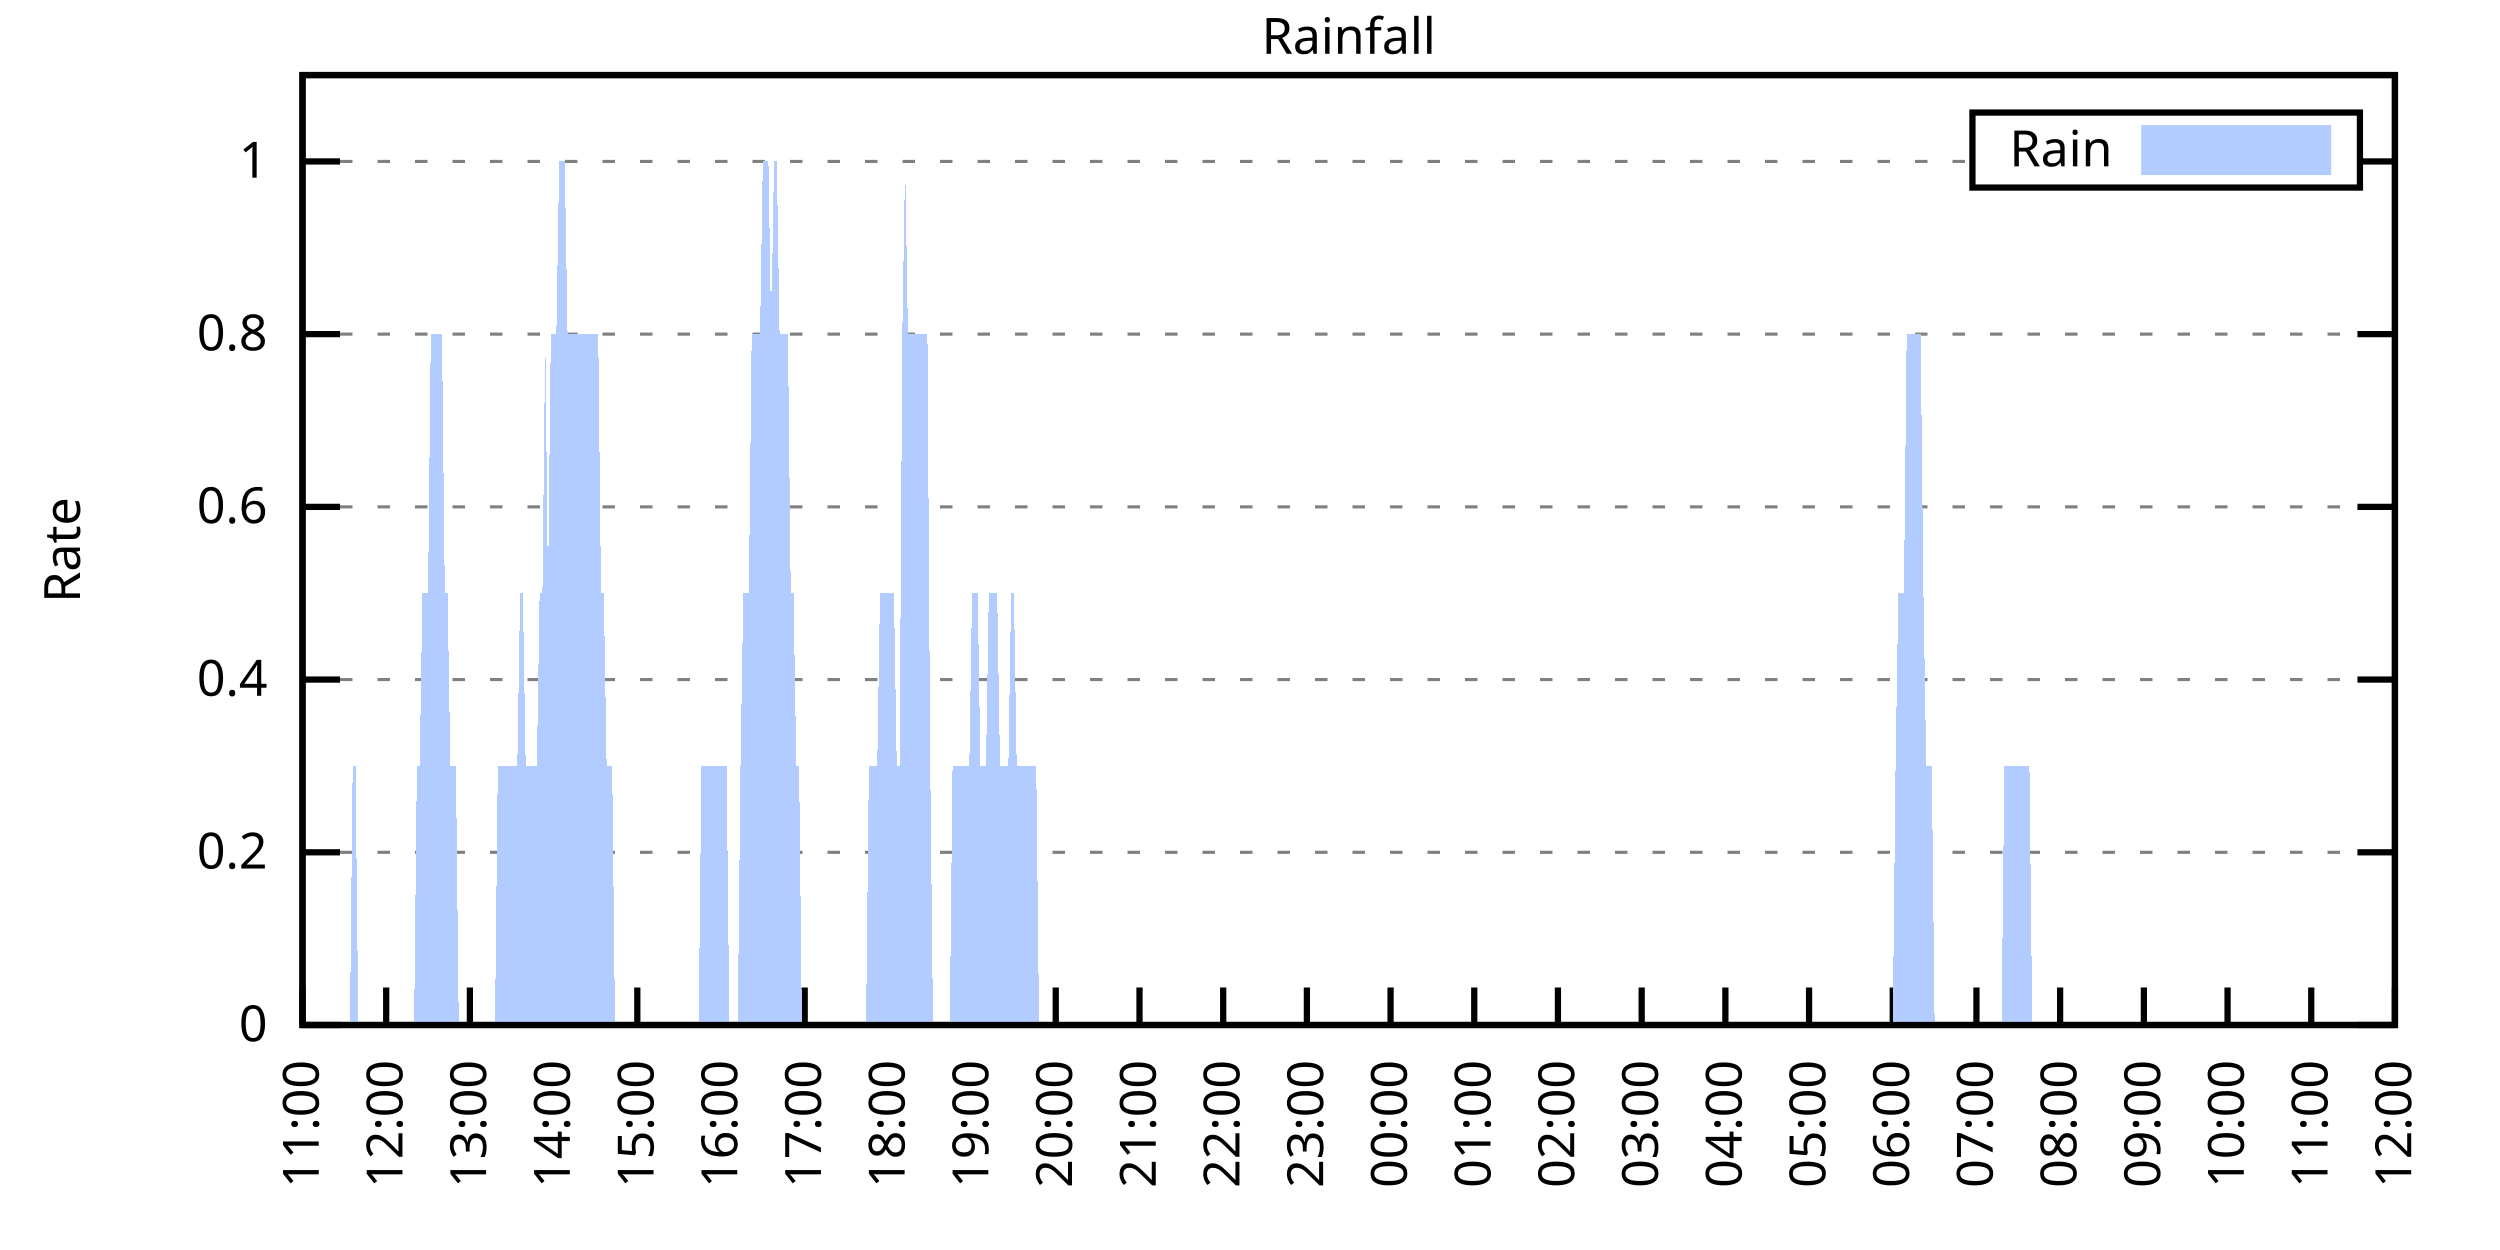
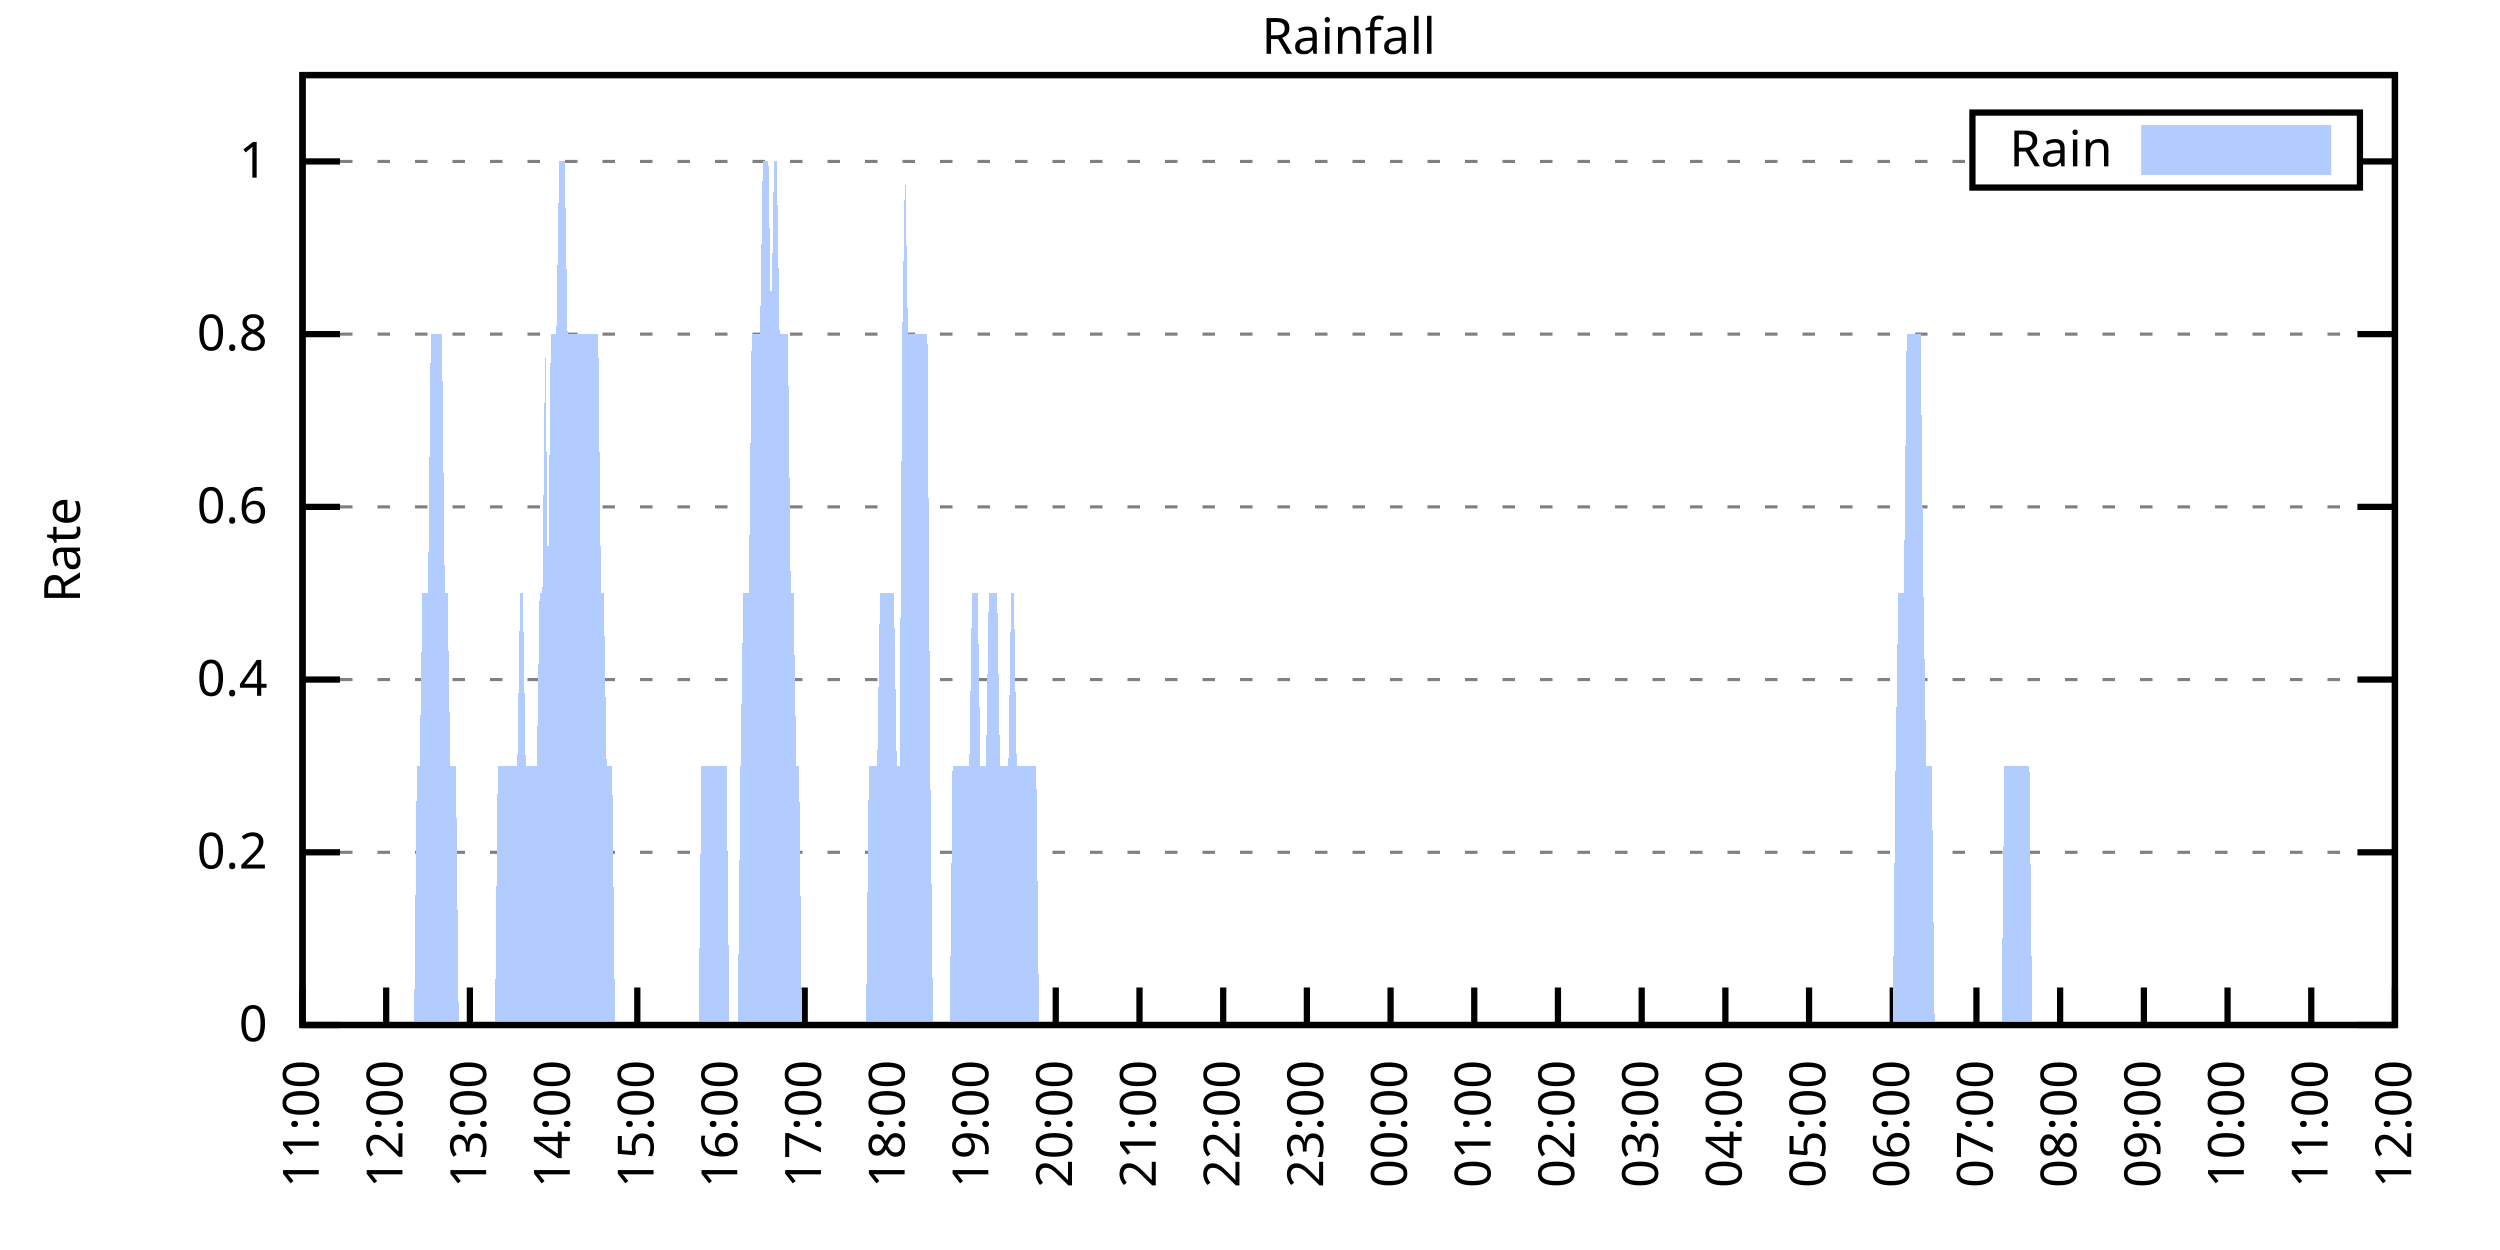
<svg xmlns="http://www.w3.org/2000/svg" xmlns:xlink="http://www.w3.org/1999/xlink" width="400" height="200" viewBox="0 0 400 200">
  <g id="gnuplot_canvas">
    <rect x="0" y="0" width="400" height="200" fill="none" />
    <defs>
      <circle id="gpDot" r="0.5" stroke-width="0.5" stroke="currentColor" />
      <path id="gpPt0" stroke-width="0.333" stroke="currentColor" d="M-1,0 h2 M0,-1 v2" />
      <path id="gpPt1" stroke-width="0.333" stroke="currentColor" d="M-1,-1 L1,1 M1,-1 L-1,1" />
      <path id="gpPt2" stroke-width="0.333" stroke="currentColor" d="M-1,0 L1,0 M0,-1 L0,1 M-1,-1 L1,1 M-1,1 L1,-1" />
      <rect id="gpPt3" stroke-width="0.333" stroke="currentColor" x="-1" y="-1" width="2" height="2" />
      <rect id="gpPt4" stroke-width="0.333" stroke="currentColor" fill="currentColor" x="-1" y="-1" width="2" height="2" />
      <circle id="gpPt5" stroke-width="0.333" stroke="currentColor" cx="0" cy="0" r="1" />
      <use xlink:href="#gpPt5" id="gpPt6" fill="currentColor" stroke="none" />
      <path id="gpPt7" stroke-width="0.333" stroke="currentColor" d="M0,-1.33 L-1.33,0.67 L1.33,0.67 z" />
      <use xlink:href="#gpPt7" id="gpPt8" fill="currentColor" stroke="none" />
      <use xlink:href="#gpPt7" id="gpPt9" stroke="currentColor" transform="rotate(180)" />
      <use xlink:href="#gpPt9" id="gpPt10" fill="currentColor" stroke="none" />
      <use xlink:href="#gpPt3" id="gpPt11" stroke="currentColor" transform="rotate(45)" />
      <use xlink:href="#gpPt11" id="gpPt12" fill="currentColor" stroke="none" />
      <path id="gpPt13" stroke-width="0.333" stroke="currentColor" d="M0,1.330 L1.265,0.411 L0.782,-1.067 L-0.782,-1.076 L-1.265,0.411 z" />
      <use xlink:href="#gpPt13" id="gpPt14" fill="currentColor" stroke="none" />
      <filter id="textbox" filterUnits="objectBoundingBox" x="0" y="0" height="1" width="1">
        <feFlood flood-color="white" flood-opacity="1" result="bgnd" />
        <feComposite in="SourceGraphic" in2="bgnd" operator="atop" />
      </filter>
      <filter id="greybox" filterUnits="objectBoundingBox" x="0" y="0" height="1" width="1">
        <feFlood flood-color="lightgrey" flood-opacity="1" result="grey" />
        <feComposite in="SourceGraphic" in2="grey" operator="atop" />
      </filter>
    </defs>
    <g fill="none" color="white" stroke="currentColor" stroke-width="1.00" stroke-linecap="butt" stroke-linejoin="miter">
</g>
    <g fill="none" color="black" stroke="currentColor" stroke-width="1.00" stroke-linecap="butt" stroke-linejoin="miter">
      <g stroke="none" shape-rendering="crispEdges">
        <polygon fill="rgb(255, 255, 255)" points="48.40,164.00 383.18,164.00 383.18,12.02 48.40,12.02 " />
      </g>
    </g>
    <g fill="none" color="black" stroke="currentColor" stroke-width="1.00" stroke-linecap="butt" stroke-linejoin="miter">
</g>
    <g fill="none" color="black" stroke="black" stroke-width="0.50" stroke-linecap="butt" stroke-linejoin="miter">
</g>
    <g fill="none" color="gray" stroke="currentColor" stroke-width="0.50" stroke-linecap="butt" stroke-linejoin="miter">
      <path stroke="gray" stroke-dasharray="2,4" class="gridline" d="M48.40,164.00 L383.19,164.00  " />
    </g>
    <g fill="none" color="gray" stroke="gray" stroke-width="1.00" stroke-linecap="butt" stroke-linejoin="miter">
</g>
    <g fill="none" color="black" stroke="currentColor" stroke-width="1.00" stroke-linecap="butt" stroke-linejoin="miter">
      <path stroke="black" d="M48.40,164.00 L54.40,164.00 M383.19,164.00 L377.19,164.00  " />
      <g transform="translate(42.80,166.60)" stroke="none" fill="black" font-family="Sans" font-size="8.00" text-anchor="end">
        <text>
          <tspan font-family="Sans"> 0</tspan>
        </text>
      </g>
    </g>
    <g fill="none" color="black" stroke="currentColor" stroke-width="1.00" stroke-linecap="butt" stroke-linejoin="miter">
</g>
    <g fill="none" color="black" stroke="black" stroke-width="0.50" stroke-linecap="butt" stroke-linejoin="miter">
</g>
    <g fill="none" color="gray" stroke="currentColor" stroke-width="0.50" stroke-linecap="butt" stroke-linejoin="miter">
      <path stroke="gray" stroke-dasharray="2,4" class="gridline" d="M48.40,136.37 L383.19,136.37  " />
    </g>
    <g fill="none" color="gray" stroke="gray" stroke-width="1.00" stroke-linecap="butt" stroke-linejoin="miter">
</g>
    <g fill="none" color="black" stroke="currentColor" stroke-width="1.00" stroke-linecap="butt" stroke-linejoin="miter">
      <path stroke="black" d="M48.40,136.37 L54.40,136.37 M383.19,136.37 L377.19,136.37  " />
      <g transform="translate(42.80,138.97)" stroke="none" fill="black" font-family="Sans" font-size="8.00" text-anchor="end">
        <text>
          <tspan font-family="Sans"> 0.2</tspan>
        </text>
      </g>
    </g>
    <g fill="none" color="black" stroke="currentColor" stroke-width="1.00" stroke-linecap="butt" stroke-linejoin="miter">
</g>
    <g fill="none" color="black" stroke="black" stroke-width="0.50" stroke-linecap="butt" stroke-linejoin="miter">
</g>
    <g fill="none" color="gray" stroke="currentColor" stroke-width="0.50" stroke-linecap="butt" stroke-linejoin="miter">
      <path stroke="gray" stroke-dasharray="2,4" class="gridline" d="M48.40,108.73 L383.19,108.73  " />
    </g>
    <g fill="none" color="gray" stroke="gray" stroke-width="1.00" stroke-linecap="butt" stroke-linejoin="miter">
</g>
    <g fill="none" color="black" stroke="currentColor" stroke-width="1.00" stroke-linecap="butt" stroke-linejoin="miter">
      <path stroke="black" d="M48.40,108.73 L54.40,108.73 M383.19,108.73 L377.19,108.73  " />
      <g transform="translate(42.80,111.33)" stroke="none" fill="black" font-family="Sans" font-size="8.00" text-anchor="end">
        <text>
          <tspan font-family="Sans"> 0.4</tspan>
        </text>
      </g>
    </g>
    <g fill="none" color="black" stroke="currentColor" stroke-width="1.00" stroke-linecap="butt" stroke-linejoin="miter">
</g>
    <g fill="none" color="black" stroke="black" stroke-width="0.50" stroke-linecap="butt" stroke-linejoin="miter">
</g>
    <g fill="none" color="gray" stroke="currentColor" stroke-width="0.50" stroke-linecap="butt" stroke-linejoin="miter">
      <path stroke="gray" stroke-dasharray="2,4" class="gridline" d="M48.40,81.10 L383.19,81.10  " />
    </g>
    <g fill="none" color="gray" stroke="gray" stroke-width="1.00" stroke-linecap="butt" stroke-linejoin="miter">
</g>
    <g fill="none" color="black" stroke="currentColor" stroke-width="1.00" stroke-linecap="butt" stroke-linejoin="miter">
      <path stroke="black" d="M48.40,81.10 L54.40,81.10 M383.19,81.10 L377.19,81.10  " />
      <g transform="translate(42.80,83.70)" stroke="none" fill="black" font-family="Sans" font-size="8.00" text-anchor="end">
        <text>
          <tspan font-family="Sans"> 0.6</tspan>
        </text>
      </g>
    </g>
    <g fill="none" color="black" stroke="currentColor" stroke-width="1.00" stroke-linecap="butt" stroke-linejoin="miter">
</g>
    <g fill="none" color="black" stroke="black" stroke-width="0.50" stroke-linecap="butt" stroke-linejoin="miter">
</g>
    <g fill="none" color="gray" stroke="currentColor" stroke-width="0.50" stroke-linecap="butt" stroke-linejoin="miter">
      <path stroke="gray" stroke-dasharray="2,4" class="gridline" d="M48.40,53.46 L383.19,53.46  " />
    </g>
    <g fill="none" color="gray" stroke="gray" stroke-width="1.00" stroke-linecap="butt" stroke-linejoin="miter">
</g>
    <g fill="none" color="black" stroke="currentColor" stroke-width="1.00" stroke-linecap="butt" stroke-linejoin="miter">
      <path stroke="black" d="M48.40,53.46 L54.40,53.46 M383.19,53.46 L377.19,53.46  " />
      <g transform="translate(42.80,56.06)" stroke="none" fill="black" font-family="Sans" font-size="8.00" text-anchor="end">
        <text>
          <tspan font-family="Sans"> 0.8</tspan>
        </text>
      </g>
    </g>
    <g fill="none" color="black" stroke="currentColor" stroke-width="1.00" stroke-linecap="butt" stroke-linejoin="miter">
</g>
    <g fill="none" color="black" stroke="black" stroke-width="0.50" stroke-linecap="butt" stroke-linejoin="miter">
</g>
    <g fill="none" color="gray" stroke="currentColor" stroke-width="0.50" stroke-linecap="butt" stroke-linejoin="miter">
      <path stroke="gray" stroke-dasharray="2,4" class="gridline" d="M48.40,25.83 L315.59,25.83 M377.59,25.83 L383.19,25.83  " />
    </g>
    <g fill="none" color="gray" stroke="gray" stroke-width="1.00" stroke-linecap="butt" stroke-linejoin="miter">
</g>
    <g fill="none" color="black" stroke="currentColor" stroke-width="1.00" stroke-linecap="butt" stroke-linejoin="miter">
      <path stroke="black" d="M48.40,25.83 L54.40,25.83 M383.19,25.83 L377.19,25.83  " />
      <g transform="translate(42.80,28.43)" stroke="none" fill="black" font-family="Sans" font-size="8.00" text-anchor="end">
        <text>
          <tspan font-family="Sans"> 1</tspan>
        </text>
      </g>
    </g>
    <g fill="none" color="black" stroke="currentColor" stroke-width="1.00" stroke-linecap="butt" stroke-linejoin="miter">
      <path stroke="black" d="M48.40,164.00 L48.40,158.00  " />
      <g transform="translate(51.00,169.60) rotate(270.00)" stroke="none" fill="black" font-family="Sans" font-size="8.00" text-anchor="end">
        <text>
          <tspan font-family="Sans">11:00</tspan>
        </text>
      </g>
    </g>
    <g fill="none" color="black" stroke="currentColor" stroke-width="1.00" stroke-linecap="butt" stroke-linejoin="miter">
      <path stroke="black" d="M61.79,164.00 L61.79,158.00  " />
      <g transform="translate(64.39,169.60) rotate(270.00)" stroke="none" fill="black" font-family="Sans" font-size="8.00" text-anchor="end">
        <text>
          <tspan font-family="Sans">12:00</tspan>
        </text>
      </g>
    </g>
    <g fill="none" color="black" stroke="currentColor" stroke-width="1.00" stroke-linecap="butt" stroke-linejoin="miter">
      <path stroke="black" d="M75.18,164.00 L75.18,158.00  " />
      <g transform="translate(77.78,169.60) rotate(270.00)" stroke="none" fill="black" font-family="Sans" font-size="8.00" text-anchor="end">
        <text>
          <tspan font-family="Sans">13:00</tspan>
        </text>
      </g>
    </g>
    <g fill="none" color="black" stroke="currentColor" stroke-width="1.00" stroke-linecap="butt" stroke-linejoin="miter">
      <path stroke="black" d="M88.57,164.00 L88.57,158.00  " />
      <g transform="translate(91.17,169.60) rotate(270.00)" stroke="none" fill="black" font-family="Sans" font-size="8.00" text-anchor="end">
        <text>
          <tspan font-family="Sans">14:00</tspan>
        </text>
      </g>
    </g>
    <g fill="none" color="black" stroke="currentColor" stroke-width="1.00" stroke-linecap="butt" stroke-linejoin="miter">
      <path stroke="black" d="M101.97,164.00 L101.97,158.00  " />
      <g transform="translate(104.57,169.60) rotate(270.00)" stroke="none" fill="black" font-family="Sans" font-size="8.00" text-anchor="end">
        <text>
          <tspan font-family="Sans">15:00</tspan>
        </text>
      </g>
    </g>
    <g fill="none" color="black" stroke="currentColor" stroke-width="1.00" stroke-linecap="butt" stroke-linejoin="miter">
      <path stroke="black" d="M115.36,164.00 L115.36,158.00  " />
      <g transform="translate(117.96,169.60) rotate(270.00)" stroke="none" fill="black" font-family="Sans" font-size="8.00" text-anchor="end">
        <text>
          <tspan font-family="Sans">16:00</tspan>
        </text>
      </g>
    </g>
    <g fill="none" color="black" stroke="currentColor" stroke-width="1.00" stroke-linecap="butt" stroke-linejoin="miter">
      <path stroke="black" d="M128.75,164.00 L128.75,158.00  " />
      <g transform="translate(131.35,169.60) rotate(270.00)" stroke="none" fill="black" font-family="Sans" font-size="8.00" text-anchor="end">
        <text>
          <tspan font-family="Sans">17:00</tspan>
        </text>
      </g>
    </g>
    <g fill="none" color="black" stroke="currentColor" stroke-width="1.00" stroke-linecap="butt" stroke-linejoin="miter">
      <path stroke="black" d="M142.14,164.00 L142.14,158.00  " />
      <g transform="translate(144.74,169.60) rotate(270.00)" stroke="none" fill="black" font-family="Sans" font-size="8.00" text-anchor="end">
        <text>
          <tspan font-family="Sans">18:00</tspan>
        </text>
      </g>
    </g>
    <g fill="none" color="black" stroke="currentColor" stroke-width="1.00" stroke-linecap="butt" stroke-linejoin="miter">
      <path stroke="black" d="M155.53,164.00 L155.53,158.00  " />
      <g transform="translate(158.13,169.60) rotate(270.00)" stroke="none" fill="black" font-family="Sans" font-size="8.00" text-anchor="end">
        <text>
          <tspan font-family="Sans">19:00</tspan>
        </text>
      </g>
    </g>
    <g fill="none" color="black" stroke="currentColor" stroke-width="1.00" stroke-linecap="butt" stroke-linejoin="miter">
      <path stroke="black" d="M168.92,164.00 L168.92,158.00  " />
      <g transform="translate(171.52,169.60) rotate(270.00)" stroke="none" fill="black" font-family="Sans" font-size="8.00" text-anchor="end">
        <text>
          <tspan font-family="Sans">20:00</tspan>
        </text>
      </g>
    </g>
    <g fill="none" color="black" stroke="currentColor" stroke-width="1.00" stroke-linecap="butt" stroke-linejoin="miter">
      <path stroke="black" d="M182.32,164.00 L182.32,158.00  " />
      <g transform="translate(184.92,169.60) rotate(270.00)" stroke="none" fill="black" font-family="Sans" font-size="8.00" text-anchor="end">
        <text>
          <tspan font-family="Sans">21:00</tspan>
        </text>
      </g>
    </g>
    <g fill="none" color="black" stroke="currentColor" stroke-width="1.00" stroke-linecap="butt" stroke-linejoin="miter">
      <path stroke="black" d="M195.71,164.00 L195.71,158.00  " />
      <g transform="translate(198.31,169.60) rotate(270.00)" stroke="none" fill="black" font-family="Sans" font-size="8.00" text-anchor="end">
        <text>
          <tspan font-family="Sans">22:00</tspan>
        </text>
      </g>
    </g>
    <g fill="none" color="black" stroke="currentColor" stroke-width="1.00" stroke-linecap="butt" stroke-linejoin="miter">
      <path stroke="black" d="M209.10,164.00 L209.10,158.00  " />
      <g transform="translate(211.70,169.60) rotate(270.00)" stroke="none" fill="black" font-family="Sans" font-size="8.00" text-anchor="end">
        <text>
          <tspan font-family="Sans">23:00</tspan>
        </text>
      </g>
    </g>
    <g fill="none" color="black" stroke="currentColor" stroke-width="1.00" stroke-linecap="butt" stroke-linejoin="miter">
      <path stroke="black" d="M222.49,164.00 L222.49,158.00  " />
      <g transform="translate(225.09,169.60) rotate(270.00)" stroke="none" fill="black" font-family="Sans" font-size="8.00" text-anchor="end">
        <text>
          <tspan font-family="Sans">00:00</tspan>
        </text>
      </g>
    </g>
    <g fill="none" color="black" stroke="currentColor" stroke-width="1.00" stroke-linecap="butt" stroke-linejoin="miter">
      <path stroke="black" d="M235.88,164.00 L235.88,158.00  " />
      <g transform="translate(238.48,169.60) rotate(270.00)" stroke="none" fill="black" font-family="Sans" font-size="8.00" text-anchor="end">
        <text>
          <tspan font-family="Sans">01:00</tspan>
        </text>
      </g>
    </g>
    <g fill="none" color="black" stroke="currentColor" stroke-width="1.00" stroke-linecap="butt" stroke-linejoin="miter">
      <path stroke="black" d="M249.27,164.00 L249.27,158.00  " />
      <g transform="translate(251.87,169.60) rotate(270.00)" stroke="none" fill="black" font-family="Sans" font-size="8.00" text-anchor="end">
        <text>
          <tspan font-family="Sans">02:00</tspan>
        </text>
      </g>
    </g>
    <g fill="none" color="black" stroke="currentColor" stroke-width="1.00" stroke-linecap="butt" stroke-linejoin="miter">
      <path stroke="black" d="M262.67,164.00 L262.67,158.00  " />
      <g transform="translate(265.27,169.60) rotate(270.00)" stroke="none" fill="black" font-family="Sans" font-size="8.00" text-anchor="end">
        <text>
          <tspan font-family="Sans">03:00</tspan>
        </text>
      </g>
    </g>
    <g fill="none" color="black" stroke="currentColor" stroke-width="1.00" stroke-linecap="butt" stroke-linejoin="miter">
      <path stroke="black" d="M276.06,164.00 L276.06,158.00  " />
      <g transform="translate(278.66,169.60) rotate(270.00)" stroke="none" fill="black" font-family="Sans" font-size="8.00" text-anchor="end">
        <text>
          <tspan font-family="Sans">04:00</tspan>
        </text>
      </g>
    </g>
    <g fill="none" color="black" stroke="currentColor" stroke-width="1.00" stroke-linecap="butt" stroke-linejoin="miter">
      <path stroke="black" d="M289.45,164.00 L289.45,158.00  " />
      <g transform="translate(292.05,169.60) rotate(270.00)" stroke="none" fill="black" font-family="Sans" font-size="8.00" text-anchor="end">
        <text>
          <tspan font-family="Sans">05:00</tspan>
        </text>
      </g>
    </g>
    <g fill="none" color="black" stroke="currentColor" stroke-width="1.00" stroke-linecap="butt" stroke-linejoin="miter">
      <path stroke="black" d="M302.84,164.00 L302.84,158.00  " />
      <g transform="translate(305.44,169.60) rotate(270.00)" stroke="none" fill="black" font-family="Sans" font-size="8.00" text-anchor="end">
        <text>
          <tspan font-family="Sans">06:00</tspan>
        </text>
      </g>
    </g>
    <g fill="none" color="black" stroke="currentColor" stroke-width="1.00" stroke-linecap="butt" stroke-linejoin="miter">
      <path stroke="black" d="M316.23,164.00 L316.23,158.00  " />
      <g transform="translate(318.83,169.60) rotate(270.00)" stroke="none" fill="black" font-family="Sans" font-size="8.00" text-anchor="end">
        <text>
          <tspan font-family="Sans">07:00</tspan>
        </text>
      </g>
    </g>
    <g fill="none" color="black" stroke="currentColor" stroke-width="1.00" stroke-linecap="butt" stroke-linejoin="miter">
      <path stroke="black" d="M329.62,164.00 L329.62,158.00  " />
      <g transform="translate(332.22,169.60) rotate(270.00)" stroke="none" fill="black" font-family="Sans" font-size="8.00" text-anchor="end">
        <text>
          <tspan font-family="Sans">08:00</tspan>
        </text>
      </g>
    </g>
    <g fill="none" color="black" stroke="currentColor" stroke-width="1.00" stroke-linecap="butt" stroke-linejoin="miter">
      <path stroke="black" d="M343.02,164.00 L343.02,158.00  " />
      <g transform="translate(345.62,169.60) rotate(270.00)" stroke="none" fill="black" font-family="Sans" font-size="8.00" text-anchor="end">
        <text>
          <tspan font-family="Sans">09:00</tspan>
        </text>
      </g>
    </g>
    <g fill="none" color="black" stroke="currentColor" stroke-width="1.00" stroke-linecap="butt" stroke-linejoin="miter">
      <path stroke="black" d="M356.41,164.00 L356.41,158.00  " />
      <g transform="translate(359.01,169.60) rotate(270.00)" stroke="none" fill="black" font-family="Sans" font-size="8.00" text-anchor="end">
        <text>
          <tspan font-family="Sans">10:00</tspan>
        </text>
      </g>
    </g>
    <g fill="none" color="black" stroke="currentColor" stroke-width="1.00" stroke-linecap="butt" stroke-linejoin="miter">
      <path stroke="black" d="M369.80,164.00 L369.80,158.00  " />
      <g transform="translate(372.40,169.60) rotate(270.00)" stroke="none" fill="black" font-family="Sans" font-size="8.00" text-anchor="end">
        <text>
          <tspan font-family="Sans">11:00</tspan>
        </text>
      </g>
    </g>
    <g fill="none" color="black" stroke="currentColor" stroke-width="1.00" stroke-linecap="butt" stroke-linejoin="miter">
      <path stroke="black" d="M383.19,164.00 L383.19,158.00  " />
      <g transform="translate(385.79,169.60) rotate(270.00)" stroke="none" fill="black" font-family="Sans" font-size="8.00" text-anchor="end">
        <text>
          <tspan font-family="Sans">12:00</tspan>
        </text>
      </g>
    </g>
    <g fill="none" color="black" stroke="currentColor" stroke-width="1.00" stroke-linecap="butt" stroke-linejoin="miter">
</g>
    <g fill="none" color="black" stroke="currentColor" stroke-width="1.00" stroke-linecap="butt" stroke-linejoin="miter">
      <path stroke="black" d="M48.40,12.01 L48.40,164.00 L383.19,164.00 L383.19,12.01 L48.40,12.01 Z  " />
    </g>
    <g fill="none" color="black" stroke="currentColor" stroke-width="1.00" stroke-linecap="butt" stroke-linejoin="miter">
</g>
    <g fill="none" color="black" stroke="currentColor" stroke-width="1.00" stroke-linecap="butt" stroke-linejoin="miter">
      <path stroke="black" d="M315.59,30.01 L315.59,18.01 L377.59,18.01 L377.59,30.01 L315.59,30.01 Z  " />
    </g>
    <g id="Rainfall_plot_1">
      <g fill="none" color="white" stroke="black" stroke-width="2.00" stroke-linecap="butt" stroke-linejoin="miter">
</g>
      <g fill="none" color="black" stroke="currentColor" stroke-width="2.00" stroke-linecap="butt" stroke-linejoin="miter">
        <g transform="translate(337.99,26.61)" stroke="none" fill="black" font-family="Sans" font-size="8.00" text-anchor="end">
          <text>
            <tspan font-family="Sans">Rain</tspan>
          </text>
        </g>
      </g>
      <g fill="none" color="black" stroke="currentColor" stroke-width="2.00" stroke-linecap="butt" stroke-linejoin="miter">
        <g stroke="none" shape-rendering="crispEdges">
          <polygon fill="rgb(178, 204, 255)" points="343.59,27.01 371.99,27.01 371.99,21.01 343.59,21.01 " />
        </g>
        <path stroke="rgb(178, 204, 255)" d="M343.59,27.01 L371.99,27.01 L371.99,21.01 L343.59,21.01 L343.59,27.01 Z  " />
      </g>
      <g fill="none" color="black" stroke="currentColor" stroke-width="2.00" stroke-linecap="butt" stroke-linejoin="miter">
        <g stroke="none" shape-rendering="crispEdges">
-           <polygon fill="rgb(178, 204, 255)" points="51.97,164.00 52.42,164.00 52.86,164.00 53.31,164.00 53.76,164.00 54.20,164.00 54.65,164.00 55.10,164.00 55.54,164.00 55.99,164.00 56.43,122.55 56.88,122.55 57.33,164.00 57.77,164.00 58.22,164.00 58.67,164.00 59.11,164.00 59.56,164.00 60.01,164.00 60.45,164.00 60.90,164.00 61.35,164.00 61.79,164.00 62.24,164.00 62.68,164.00 63.13,164.00 63.58,164.00 64.02,164.00 64.47,164.00 64.92,164.00 65.36,164.00 65.81,164.00 66.26,164.00 66.70,122.55 67.15,122.55 67.59,94.91 68.04,94.91 68.49,94.91 68.93,53.46 69.38,53.46 69.83,53.46 70.27,53.46 70.72,53.46 71.17,94.91 71.61,94.91 72.06,122.55 72.50,122.55 72.95,122.55 73.40,164.00 73.84,164.00 74.29,164.00 74.74,164.00 75.18,164.00 75.63,164.00 76.08,164.00 76.52,164.00 76.97,164.00 77.42,164.00 77.86,164.00 78.31,164.00 78.75,164.00 79.20,164.00 79.65,122.55 80.09,122.55 80.54,122.55 80.99,122.55 81.43,122.55 81.88,122.55 82.33,122.55 82.77,122.55 83.22,94.91 83.66,94.91 84.11,122.55 84.56,122.55 85.00,122.55 85.45,122.55 85.90,122.55 86.34,94.91 86.79,94.91 87.24,53.46 87.68,94.91 88.13,53.46 88.57,53.46 89.02,53.46 89.47,25.83 89.91,25.83 90.36,25.83 90.81,53.46 91.25,53.46 91.70,53.46 92.15,53.46 92.59,53.46 93.04,53.46 93.49,53.46 93.93,53.46 94.38,53.46 94.82,53.46 95.27,53.46 95.72,53.46 96.16,94.91 96.61,94.91 97.06,122.55 97.50,122.55 97.95,122.55 98.40,164.00 98.84,164.00 99.29,164.00 99.73,164.00 100.18,164.00 100.63,164.00 101.07,164.00 101.52,164.00 101.97,164.00 102.41,164.00 102.86,164.00 103.31,164.00 103.75,164.00 104.20,164.00 104.64,164.00 105.09,164.00 105.54,164.00 105.98,164.00 106.43,164.00 106.88,164.00 107.32,164.00 107.77,164.00 108.22,164.00 108.66,164.00 109.11,164.00 109.55,164.00 110.00,164.00 110.45,164.00 110.89,164.00 111.34,164.00 111.79,164.00 112.23,122.55 112.68,122.55 113.13,122.55 113.57,122.55 114.02,122.55 114.47,122.55 114.91,122.55 115.36,122.55 115.80,122.55 116.25,122.55 116.70,164.00 117.14,164.00 117.59,164.00 118.04,164.00 118.48,122.55 118.93,94.91 119.38,94.91 119.82,94.91 120.27,53.46 120.71,53.46 121.16,53.46 121.61,53.46 122.05,25.83 122.50,25.83 122.95,25.83 123.39,53.46 123.84,25.83 124.29,25.83 124.73,53.46 125.18,53.46 125.62,53.46 126.07,53.46 126.52,94.91 126.96,94.91 127.41,122.55 127.86,122.55 128.30,164.00 128.75,164.00 129.20,164.00 129.64,164.00 130.09,164.00 130.54,164.00 130.98,164.00 131.43,164.00 131.87,164.00 132.32,164.00 132.77,164.00 133.21,164.00 133.66,164.00 134.11,164.00 134.55,164.00 135.00,164.00 135.45,164.00 135.89,164.00 136.34,164.00 136.78,164.00 137.23,164.00 137.68,164.00 138.12,164.00 138.57,164.00 139.02,122.55 139.46,122.55 139.91,122.55 140.36,122.55 140.80,94.91 141.25,94.91 141.69,94.91 142.14,94.91 142.59,94.91 143.03,94.91 143.48,122.55 143.93,122.55 144.37,53.46 144.82,25.83 145.27,53.46 145.71,53.46 146.16,53.46 146.61,53.46 147.05,53.46 147.50,53.46 147.94,53.46 148.39,53.46 148.84,122.55 149.28,164.00 149.73,164.00 150.18,164.00 150.62,164.00 151.07,164.00 151.52,164.00 151.96,164.00 152.41,122.55 152.85,122.55 153.30,122.55 153.75,122.55 154.19,122.55 154.64,122.55 155.09,122.55 155.53,94.91 155.98,94.91 156.43,94.91 156.87,122.55 157.32,122.55 157.76,122.55 158.21,94.91 158.66,94.91 159.10,94.91 159.55,94.91 160.00,122.55 160.44,122.55 160.89,122.55 161.34,122.55 161.78,94.91 162.23,94.91 162.67,122.55 163.12,122.55 163.57,122.55 164.01,122.55 164.46,122.55 164.91,122.55 165.35,122.55 165.80,122.55 166.25,164.00 166.69,164.00 167.14,164.00 167.59,164.00 168.03,164.00 168.48,164.00 168.92,164.00 169.37,164.00 169.82,164.00 170.26,164.00 170.71,164.00 171.16,164.00 171.60,164.00 172.05,164.00 172.50,164.00 172.94,164.00 173.39,164.00 173.83,164.00 174.28,164.00 174.73,164.00 175.17,164.00 175.62,164.00 176.07,164.00 176.51,164.00 176.96,164.00 177.41,164.00 177.85,164.00 178.30,164.00 178.74,164.00 179.19,164.00 179.64,164.00 180.08,164.00 180.53,164.00 180.98,164.00 181.42,164.00 181.87,164.00 182.32,164.00 182.76,164.00 183.21,164.00 183.66,164.00 184.10,164.00 184.55,164.00 184.99,164.00 185.44,164.00 185.89,164.00 186.33,164.00 186.78,164.00 187.23,164.00 187.67,164.00 188.12,164.00 188.57,164.00 189.01,164.00 189.46,164.00 189.90,164.00 190.35,164.00 190.80,164.00 191.24,164.00 191.69,164.00 192.14,164.00 192.58,164.00 193.03,164.00 193.48,164.00 193.92,164.00 194.37,164.00 194.81,164.00 195.26,164.00 195.71,164.00 196.15,164.00 196.60,164.00 197.05,164.00 197.49,164.00 197.94,164.00 198.39,164.00 198.83,164.00 199.28,164.00 199.73,164.00 200.17,164.00 200.62,164.00 201.06,164.00 201.51,164.00 201.96,164.00 202.40,164.00 202.85,164.00 203.30,164.00 203.74,164.00 204.19,164.00 204.64,164.00 205.08,164.00 205.53,164.00 205.97,164.00 206.42,164.00 206.87,164.00 207.31,164.00 207.76,164.00 208.21,164.00 208.65,164.00 209.10,164.00 209.55,164.00 209.99,164.00 210.44,164.00 210.88,164.00 211.33,164.00 211.78,164.00 212.22,164.00 212.67,164.00 213.12,164.00 213.56,164.00 214.01,164.00 214.46,164.00 214.90,164.00 215.35,164.00 215.80,164.00 216.24,164.00 216.69,164.00 217.13,164.00 217.58,164.00 218.03,164.00 218.47,164.00 218.92,164.00 219.37,164.00 219.81,164.00 220.26,164.00 220.71,164.00 221.15,164.00 221.60,164.00 222.04,164.00 222.49,164.00 222.94,164.00 223.38,164.00 223.83,164.00 224.28,164.00 224.72,164.00 225.17,164.00 225.62,164.00 226.06,164.00 226.51,164.00 226.95,164.00 227.40,164.00 227.85,164.00 228.29,164.00 228.74,164.00 229.19,164.00 229.63,164.00 230.08,164.00 230.53,164.00 230.97,164.00 231.42,164.00 231.86,164.00 232.31,164.00 232.76,164.00 233.20,164.00 233.65,164.00 234.10,164.00 234.54,164.00 234.99,164.00 235.44,164.00 235.88,164.00 236.33,164.00 236.78,164.00 237.22,164.00 237.67,164.00 238.11,164.00 238.56,164.00 239.01,164.00 239.45,164.00 239.90,164.00 240.35,164.00 240.79,164.00 241.24,164.00 241.69,164.00 242.13,164.00 242.58,164.00 243.02,164.00 243.47,164.00 243.92,164.00 244.36,164.00 244.81,164.00 245.26,164.00 245.70,164.00 246.15,164.00 246.60,164.00 247.04,164.00 247.49,164.00 247.93,164.00 248.38,164.00 248.83,164.00 249.27,164.00 249.72,164.00 250.17,164.00 250.61,164.00 251.06,164.00 251.51,164.00 251.95,164.00 252.40,164.00 252.85,164.00 253.29,164.00 253.74,164.00 254.18,164.00 254.63,164.00 255.08,164.00 255.52,164.00 255.97,164.00 256.42,164.00 256.86,164.00 257.31,164.00 257.76,164.00 258.20,164.00 258.65,164.00 259.09,164.00 259.54,164.00 259.99,164.00 260.43,164.00 260.88,164.00 261.33,164.00 261.77,164.00 262.22,164.00 262.67,164.00 263.11,164.00 263.56,164.00 264.00,164.00 264.45,164.00 264.90,164.00 265.34,164.00 265.79,164.00 266.24,164.00 266.68,164.00 267.13,164.00 267.58,164.00 268.02,164.00 268.47,164.00 268.92,164.00 269.36,164.00 269.81,164.00 270.25,164.00 270.70,164.00 271.15,164.00 271.59,164.00 272.04,164.00 272.49,164.00 272.93,164.00 273.38,164.00 273.83,164.00 274.27,164.00 274.72,164.00 275.16,164.00 275.61,164.00 276.06,164.00 276.50,164.00 276.95,164.00 277.40,164.00 277.84,164.00 278.29,164.00 278.74,164.00 279.18,164.00 279.63,164.00 280.07,164.00 280.52,164.00 280.97,164.00 281.41,164.00 281.86,164.00 282.31,164.00 282.75,164.00 283.20,164.00 283.65,164.00 284.09,164.00 284.54,164.00 284.98,164.00 285.43,164.00 285.88,164.00 286.32,164.00 286.77,164.00 287.22,164.00 287.66,164.00 288.11,164.00 288.56,164.00 289.00,164.00 289.45,164.00 289.90,164.00 290.34,164.00 290.79,164.00 291.23,164.00 291.68,164.00 292.13,164.00 292.57,164.00 293.02,164.00 293.47,164.00 293.91,164.00 294.36,164.00 294.81,164.00 295.25,164.00 295.70,164.00 296.14,164.00 296.59,164.00 297.04,164.00 297.48,164.00 297.93,164.00 298.38,164.00 298.82,164.00 299.27,164.00 299.72,164.00 300.16,164.00 300.61,164.00 301.05,164.00 301.50,164.00 301.95,164.00 302.39,164.00 302.84,164.00 303.29,122.55 303.73,94.91 304.18,94.91 304.63,94.91 305.07,53.46 305.52,53.46 305.97,53.46 306.41,53.46 306.86,53.46 307.30,53.46 307.75,94.91 308.20,122.55 308.64,122.55 309.09,122.55 309.54,164.00 309.98,164.00 310.43,164.00 310.88,164.00 311.32,164.00 311.77,164.00 312.21,164.00 312.66,164.00 313.11,164.00 313.55,164.00 314.00,164.00 314.45,164.00 314.89,164.00 315.34,164.00 315.79,164.00 316.23,164.00 316.68,164.00 317.12,164.00 317.57,164.00 318.02,164.00 318.46,164.00 318.91,164.00 319.36,164.00 319.80,164.00 320.25,164.00 320.70,122.55 321.14,122.55 321.59,122.55 322.04,122.55 322.48,122.55 322.93,122.55 323.37,122.55 323.82,122.55 324.27,122.55 324.71,122.55 325.16,164.00 325.61,164.00 326.05,164.00 326.50,164.00 326.95,164.00 327.39,164.00 327.84,164.00 328.28,164.00 328.73,164.00 329.18,164.00 329.62,164.00 330.07,164.00 330.52,164.00 330.96,164.00 331.41,164.00 331.86,164.00 332.30,164.00 332.75,164.00 333.19,164.00 333.64,164.00 334.09,164.00 334.53,164.00 334.98,164.00 335.43,164.00 335.87,164.00 336.32,164.00 336.77,164.00 337.21,164.00 337.66,164.00 338.10,164.00 338.55,164.00 339.00,164.00 339.44,164.00 339.89,164.00 340.34,164.00 340.78,164.00 341.23,164.00 341.68,164.00 342.12,164.00 342.57,164.00 343.02,164.00 343.46,164.00 343.91,164.00 344.35,164.00 344.80,164.00 345.25,164.00 345.69,164.00 346.14,164.00 346.59,164.00 347.03,164.00 347.48,164.00 347.93,164.00 348.37,164.00 348.82,164.00 349.26,164.00 349.71,164.00 350.16,164.00 350.60,164.00 351.05,164.00 351.50,164.00 351.94,164.00 352.39,164.00 352.84,164.00 353.28,164.00 353.73,164.00 354.17,164.00 354.62,164.00 355.07,164.00 355.51,164.00 355.96,164.00 356.41,164.00 356.85,164.00 357.30,164.00 357.75,164.00 358.19,164.00 358.64,164.00 359.09,164.00 359.53,164.00 359.98,164.00 360.42,164.00 360.87,164.00 361.32,164.00 361.76,164.00 362.21,164.00 362.66,164.00 363.10,164.00 363.55,164.00 364.00,164.00 364.44,164.00 364.89,164.00 365.33,164.00 365.78,164.00 366.23,164.00 366.67,164.00 367.12,164.00 367.57,164.00 368.01,164.00 368.46,164.00 368.91,164.00 369.35,164.00 369.80,164.00 370.24,164.00 370.69,164.00 371.14,164.00 371.58,164.00 372.03,164.00 372.48,164.00 372.92,164.00 372.92,164.00 51.97,164.00 " />
+           <polygon fill="rgb(178, 204, 255)" points="55.54,164.00 55.99,164.00 56.43,164.00 56.88,164.00 57.33,164.00 57.77,164.00 58.22,164.00 58.67,164.00 59.11,164.00 59.56,164.00 60.01,164.00 60.45,164.00 60.90,164.00 61.35,164.00 61.79,164.00 62.24,164.00 62.68,164.00 63.13,164.00 63.58,164.00 64.02,164.00 64.47,164.00 64.92,164.00 65.36,164.00 65.81,164.00 66.26,164.00 66.70,122.55 67.15,122.55 67.59,94.91 68.04,94.91 68.49,94.91 68.93,53.46 69.38,53.46 69.83,53.46 70.27,53.46 70.72,53.46 71.17,94.91 71.61,94.91 72.06,122.55 72.50,122.55 72.95,122.55 73.40,164.00 73.84,164.00 74.29,164.00 74.74,164.00 75.18,164.00 75.63,164.00 76.08,164.00 76.52,164.00 76.97,164.00 77.42,164.00 77.86,164.00 78.31,164.00 78.75,164.00 79.20,164.00 79.65,122.55 80.09,122.55 80.54,122.55 80.99,122.55 81.43,122.55 81.88,122.55 82.33,122.55 82.77,122.55 83.22,94.91 83.66,94.91 84.11,122.55 84.56,122.55 85.00,122.55 85.45,122.55 85.90,122.55 86.34,94.91 86.79,94.91 87.24,53.46 87.68,94.91 88.13,53.46 88.57,53.46 89.02,53.46 89.47,25.83 89.91,25.83 90.36,25.83 90.81,53.46 91.25,53.46 91.70,53.46 92.15,53.46 92.59,53.46 93.04,53.46 93.49,53.46 93.93,53.46 94.38,53.46 94.82,53.46 95.27,53.46 95.72,53.46 96.16,94.91 96.61,94.91 97.06,122.55 97.50,122.55 97.95,122.55 98.40,164.00 98.84,164.00 99.29,164.00 99.73,164.00 100.18,164.00 100.63,164.00 101.07,164.00 101.52,164.00 101.97,164.00 102.41,164.00 102.86,164.00 103.31,164.00 103.75,164.00 104.20,164.00 104.64,164.00 105.09,164.00 105.54,164.00 105.98,164.00 106.43,164.00 106.88,164.00 107.32,164.00 107.77,164.00 108.22,164.00 108.66,164.00 109.11,164.00 109.55,164.00 110.00,164.00 110.45,164.00 110.89,164.00 111.34,164.00 111.79,164.00 112.23,122.55 112.68,122.55 113.13,122.55 113.57,122.55 114.02,122.55 114.47,122.55 114.91,122.55 115.36,122.55 115.80,122.55 116.25,122.55 116.70,164.00 117.14,164.00 117.59,164.00 118.04,164.00 118.48,122.55 118.93,94.91 119.38,94.91 119.82,94.91 120.27,53.46 120.71,53.46 121.16,53.46 121.61,53.46 122.05,25.83 122.50,25.83 122.95,25.83 123.39,53.46 123.84,25.83 124.29,25.83 124.73,53.46 125.18,53.46 125.62,53.46 126.07,53.46 126.52,94.91 126.96,94.91 127.41,122.55 127.86,122.55 128.30,164.00 128.75,164.00 129.20,164.00 129.64,164.00 130.09,164.00 130.54,164.00 130.98,164.00 131.43,164.00 131.87,164.00 132.32,164.00 132.77,164.00 133.21,164.00 133.66,164.00 134.11,164.00 134.55,164.00 135.00,164.00 135.45,164.00 135.89,164.00 136.34,164.00 136.78,164.00 137.23,164.00 137.68,164.00 138.12,164.00 138.57,164.00 139.02,122.55 139.46,122.55 139.91,122.55 140.36,122.55 140.80,94.91 141.25,94.91 141.69,94.91 142.14,94.91 142.59,94.91 143.03,94.91 143.48,122.55 143.93,122.55 144.37,53.46 144.82,25.83 145.27,53.46 145.71,53.46 146.16,53.46 146.61,53.46 147.05,53.46 147.50,53.46 147.94,53.46 148.39,53.46 148.84,122.55 149.28,164.00 149.73,164.00 150.18,164.00 150.62,164.00 151.07,164.00 151.52,164.00 151.96,164.00 152.41,122.55 152.85,122.55 153.30,122.55 153.75,122.55 154.19,122.55 154.64,122.55 155.09,122.55 155.53,94.91 155.98,94.91 156.43,94.91 156.87,122.55 157.32,122.55 157.76,122.55 158.21,94.91 158.66,94.91 159.10,94.91 159.55,94.91 160.00,122.55 160.44,122.55 160.89,122.55 161.34,122.55 161.78,94.91 162.23,94.91 162.67,122.55 163.12,122.55 163.57,122.55 164.01,122.55 164.46,122.55 164.91,122.55 165.35,122.55 165.80,122.55 166.25,164.00 166.69,164.00 167.14,164.00 167.59,164.00 168.03,164.00 168.48,164.00 168.92,164.00 169.37,164.00 169.82,164.00 170.26,164.00 170.71,164.00 171.16,164.00 171.60,164.00 172.05,164.00 172.50,164.00 172.94,164.00 173.39,164.00 173.83,164.00 174.28,164.00 174.73,164.00 175.17,164.00 175.62,164.00 176.07,164.00 176.51,164.00 176.96,164.00 177.41,164.00 177.85,164.00 178.30,164.00 178.74,164.00 179.19,164.00 179.64,164.00 180.08,164.00 180.53,164.00 180.98,164.00 181.42,164.00 181.87,164.00 182.32,164.00 182.76,164.00 183.21,164.00 183.66,164.00 184.10,164.00 184.55,164.00 184.99,164.00 185.44,164.00 185.89,164.00 186.33,164.00 186.78,164.00 187.23,164.00 187.67,164.00 188.12,164.00 188.57,164.00 189.01,164.00 189.46,164.00 189.90,164.00 190.35,164.00 190.80,164.00 191.24,164.00 191.69,164.00 192.14,164.00 192.58,164.00 193.03,164.00 193.48,164.00 193.92,164.00 194.37,164.00 194.81,164.00 195.26,164.00 195.71,164.00 196.15,164.00 196.60,164.00 197.05,164.00 197.49,164.00 197.94,164.00 198.39,164.00 198.83,164.00 199.28,164.00 199.73,164.00 200.17,164.00 200.62,164.00 201.06,164.00 201.51,164.00 201.96,164.00 202.40,164.00 202.85,164.00 203.30,164.00 203.74,164.00 204.19,164.00 204.64,164.00 205.08,164.00 205.53,164.00 205.97,164.00 206.42,164.00 206.87,164.00 207.31,164.00 207.76,164.00 208.21,164.00 208.65,164.00 209.10,164.00 209.55,164.00 209.99,164.00 210.44,164.00 210.88,164.00 211.33,164.00 211.78,164.00 212.22,164.00 212.67,164.00 213.12,164.00 213.56,164.00 214.01,164.00 214.46,164.00 214.90,164.00 215.35,164.00 215.80,164.00 216.24,164.00 216.69,164.00 217.13,164.00 217.58,164.00 218.03,164.00 218.47,164.00 218.92,164.00 219.37,164.00 219.81,164.00 220.26,164.00 220.71,164.00 221.15,164.00 221.60,164.00 222.04,164.00 222.49,164.00 222.94,164.00 223.38,164.00 223.83,164.00 224.28,164.00 224.72,164.00 225.17,164.00 225.62,164.00 226.06,164.00 226.51,164.00 226.95,164.00 227.40,164.00 227.85,164.00 228.29,164.00 228.74,164.00 229.19,164.00 229.63,164.00 230.08,164.00 230.53,164.00 230.97,164.00 231.42,164.00 231.86,164.00 232.31,164.00 232.76,164.00 233.20,164.00 233.65,164.00 234.10,164.00 234.54,164.00 234.99,164.00 235.44,164.00 235.88,164.00 236.33,164.00 236.78,164.00 237.22,164.00 237.67,164.00 238.11,164.00 238.56,164.00 239.01,164.00 239.45,164.00 239.90,164.00 240.35,164.00 240.79,164.00 241.24,164.00 241.69,164.00 242.13,164.00 242.58,164.00 243.02,164.00 243.47,164.00 243.92,164.00 244.36,164.00 244.81,164.00 245.26,164.00 245.70,164.00 246.15,164.00 246.60,164.00 247.04,164.00 247.49,164.00 247.93,164.00 248.38,164.00 248.83,164.00 249.27,164.00 249.72,164.00 250.17,164.00 250.61,164.00 251.06,164.00 251.51,164.00 251.95,164.00 252.40,164.00 252.85,164.00 253.29,164.00 253.74,164.00 254.18,164.00 254.63,164.00 255.08,164.00 255.52,164.00 255.97,164.00 256.42,164.00 256.86,164.00 257.31,164.00 257.76,164.00 258.20,164.00 258.65,164.00 259.09,164.00 259.54,164.00 259.99,164.00 260.43,164.00 260.88,164.00 261.33,164.00 261.77,164.00 262.22,164.00 262.67,164.00 263.11,164.00 263.56,164.00 264.00,164.00 264.45,164.00 264.90,164.00 265.34,164.00 265.79,164.00 266.24,164.00 266.68,164.00 267.13,164.00 267.58,164.00 268.02,164.00 268.47,164.00 268.92,164.00 269.36,164.00 269.81,164.00 270.25,164.00 270.70,164.00 271.15,164.00 271.59,164.00 272.04,164.00 272.49,164.00 272.93,164.00 273.38,164.00 273.83,164.00 274.27,164.00 274.72,164.00 275.16,164.00 275.61,164.00 276.06,164.00 276.50,164.00 276.95,164.00 277.40,164.00 277.84,164.00 278.29,164.00 278.74,164.00 279.18,164.00 279.63,164.00 280.07,164.00 280.52,164.00 280.97,164.00 281.41,164.00 281.86,164.00 282.31,164.00 282.75,164.00 283.20,164.00 283.65,164.00 284.09,164.00 284.54,164.00 284.98,164.00 285.43,164.00 285.88,164.00 286.32,164.00 286.77,164.00 287.22,164.00 287.66,164.00 288.11,164.00 288.56,164.00 289.00,164.00 289.45,164.00 289.90,164.00 290.34,164.00 290.79,164.00 291.23,164.00 291.68,164.00 292.13,164.00 292.57,164.00 293.02,164.00 293.47,164.00 293.91,164.00 294.36,164.00 294.81,164.00 295.25,164.00 295.70,164.00 296.14,164.00 296.59,164.00 297.04,164.00 297.48,164.00 297.93,164.00 298.38,164.00 298.82,164.00 299.27,164.00 299.72,164.00 300.16,164.00 300.61,164.00 301.05,164.00 301.50,164.00 301.95,164.00 302.39,164.00 302.84,164.00 303.29,122.55 303.73,94.91 304.18,94.91 304.63,94.91 305.07,53.46 305.52,53.46 305.97,53.46 306.41,53.46 306.86,53.46 307.30,53.46 307.75,94.91 308.20,122.55 308.64,122.55 309.09,122.55 309.54,164.00 309.98,164.00 310.43,164.00 310.88,164.00 311.32,164.00 311.77,164.00 312.21,164.00 312.66,164.00 313.11,164.00 313.55,164.00 314.00,164.00 314.45,164.00 314.89,164.00 315.34,164.00 315.79,164.00 316.23,164.00 316.68,164.00 317.12,164.00 317.57,164.00 318.02,164.00 318.46,164.00 318.91,164.00 319.36,164.00 319.80,164.00 320.25,164.00 320.70,122.55 321.14,122.55 321.59,122.55 322.04,122.55 322.48,122.55 322.93,122.55 323.37,122.55 323.82,122.55 324.27,122.55 324.71,122.55 325.16,164.00 325.61,164.00 326.05,164.00 326.50,164.00 326.95,164.00 327.39,164.00 327.84,164.00 328.28,164.00 328.73,164.00 329.18,164.00 329.62,164.00 330.07,164.00 330.52,164.00 330.96,164.00 331.41,164.00 331.86,164.00 332.30,164.00 332.75,164.00 333.19,164.00 333.64,164.00 334.09,164.00 334.53,164.00 334.98,164.00 335.43,164.00 335.87,164.00 336.32,164.00 336.77,164.00 337.21,164.00 337.66,164.00 338.10,164.00 338.55,164.00 339.00,164.00 339.44,164.00 339.89,164.00 340.34,164.00 340.78,164.00 341.23,164.00 341.68,164.00 342.12,164.00 342.57,164.00 343.02,164.00 343.46,164.00 343.91,164.00 344.35,164.00 344.80,164.00 345.25,164.00 345.69,164.00 346.14,164.00 346.59,164.00 347.03,164.00 347.48,164.00 347.93,164.00 348.37,164.00 348.82,164.00 349.26,164.00 349.71,164.00 350.16,164.00 350.60,164.00 351.05,164.00 351.50,164.00 351.94,164.00 352.39,164.00 352.84,164.00 353.28,164.00 353.73,164.00 354.17,164.00 354.62,164.00 355.07,164.00 355.51,164.00 355.96,164.00 356.41,164.00 356.85,164.00 357.30,164.00 357.75,164.00 358.19,164.00 358.64,164.00 359.09,164.00 359.53,164.00 359.98,164.00 360.42,164.00 360.87,164.00 361.32,164.00 361.76,164.00 362.21,164.00 362.66,164.00 363.10,164.00 363.55,164.00 364.00,164.00 364.44,164.00 364.89,164.00 365.33,164.00 365.78,164.00 366.23,164.00 366.67,164.00 367.12,164.00 367.57,164.00 368.01,164.00 368.46,164.00 368.91,164.00 369.35,164.00 369.80,164.00 370.24,164.00 370.69,164.00 371.14,164.00 371.58,164.00 372.03,164.00 372.48,164.00 372.92,164.00 373.37,164.00 373.82,164.00 374.26,164.00 374.71,164.00 375.16,164.00 375.60,164.00 376.05,164.00 376.49,164.00 376.49,164.00 55.54,164.00 " />
        </g>
      </g>
    </g>
    <g fill="none" color="black" stroke="currentColor" stroke-width="2.00" stroke-linecap="butt" stroke-linejoin="miter">
</g>
    <g fill="none" color="black" stroke="black" stroke-width="1.00" stroke-linecap="butt" stroke-linejoin="miter">
</g>
    <g fill="none" color="black" stroke="currentColor" stroke-width="1.00" stroke-linecap="butt" stroke-linejoin="miter">
      <path stroke="black" d="M48.40,12.01 L48.40,164.00 L383.19,164.00 L383.19,12.01 L48.40,12.01 Z  " />
      <g transform="translate(12.80,88.01) rotate(270.00)" stroke="none" fill="black" font-family="Sans" font-size="8.00" text-anchor="middle">
        <text>
          <tspan font-family="Sans">Rate</tspan>
        </text>
      </g>
    </g>
    <g fill="none" color="black" stroke="currentColor" stroke-width="1.00" stroke-linecap="butt" stroke-linejoin="miter">
</g>
    <g fill="none" color="black" stroke="currentColor" stroke-width="1.00" stroke-linecap="butt" stroke-linejoin="miter">
      <g transform="translate(215.79,8.61)" stroke="none" fill="black" font-family="Sans" font-size="8.00" text-anchor="middle">
        <text>
          <tspan font-family="Sans">Rainfall</tspan>
        </text>
      </g>
    </g>
    <g fill="none" color="black" stroke="currentColor" stroke-width="1.00" stroke-linecap="butt" stroke-linejoin="miter">
</g>
  </g>
</svg>
